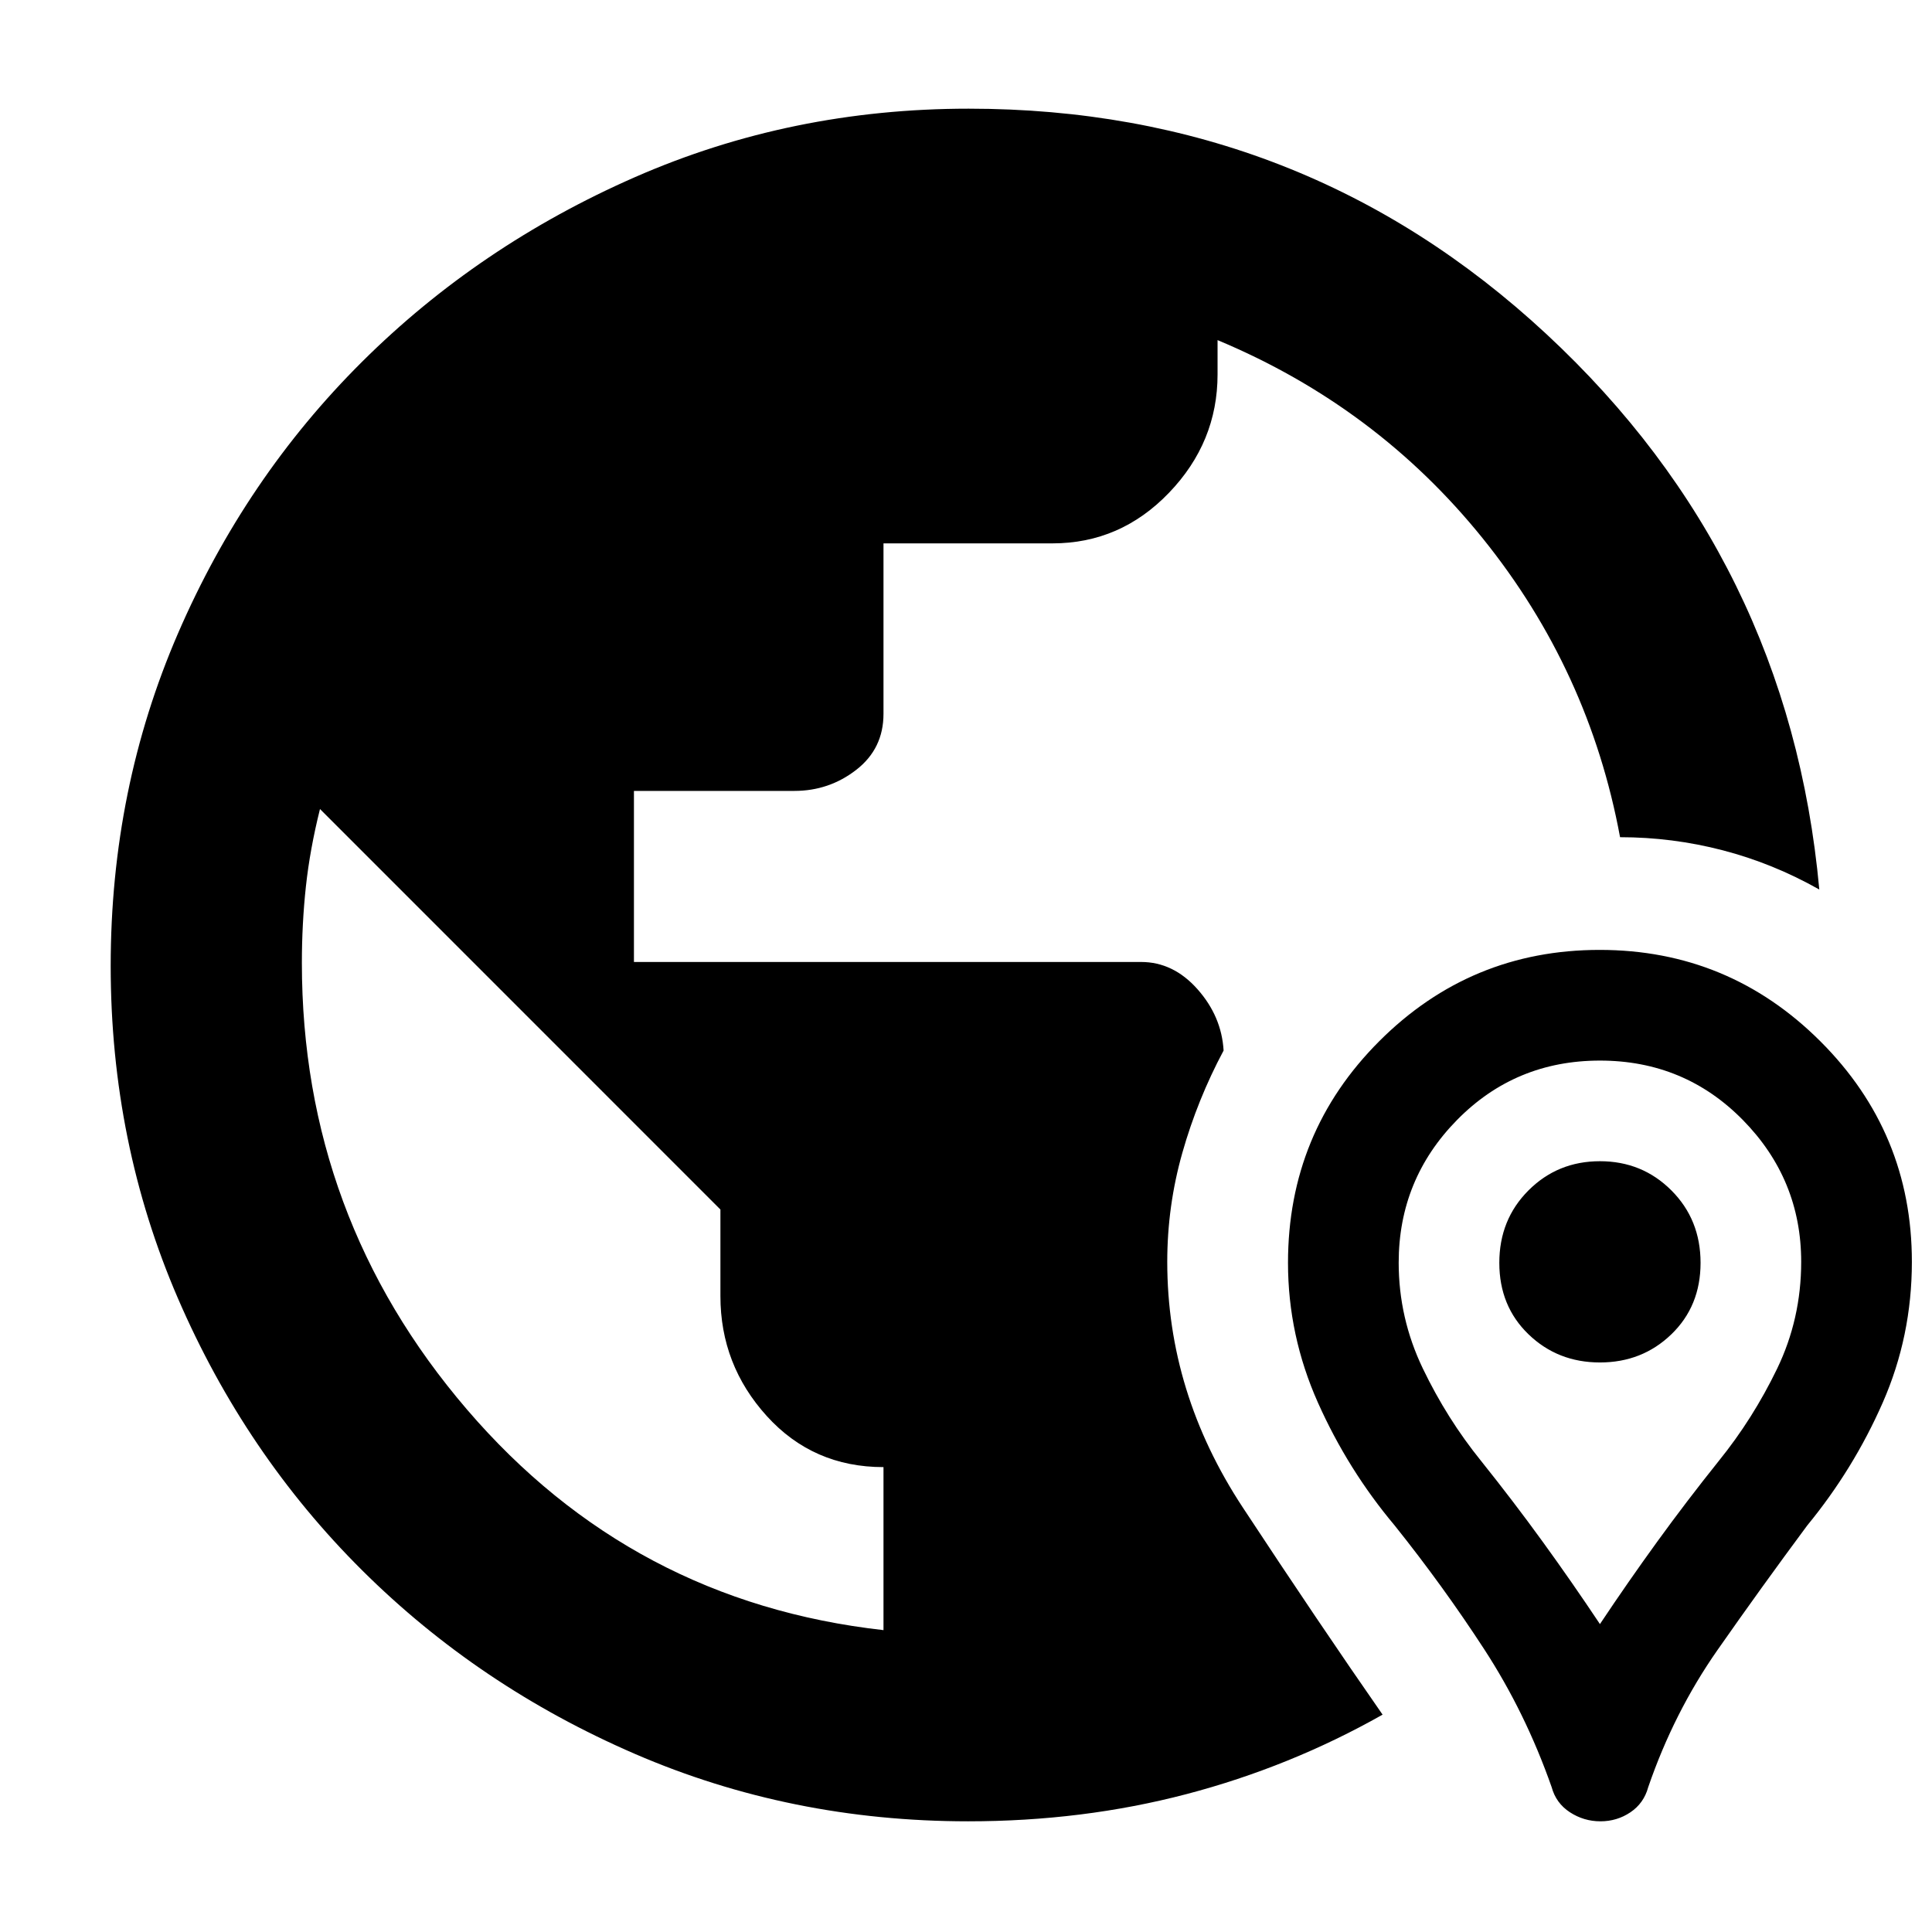
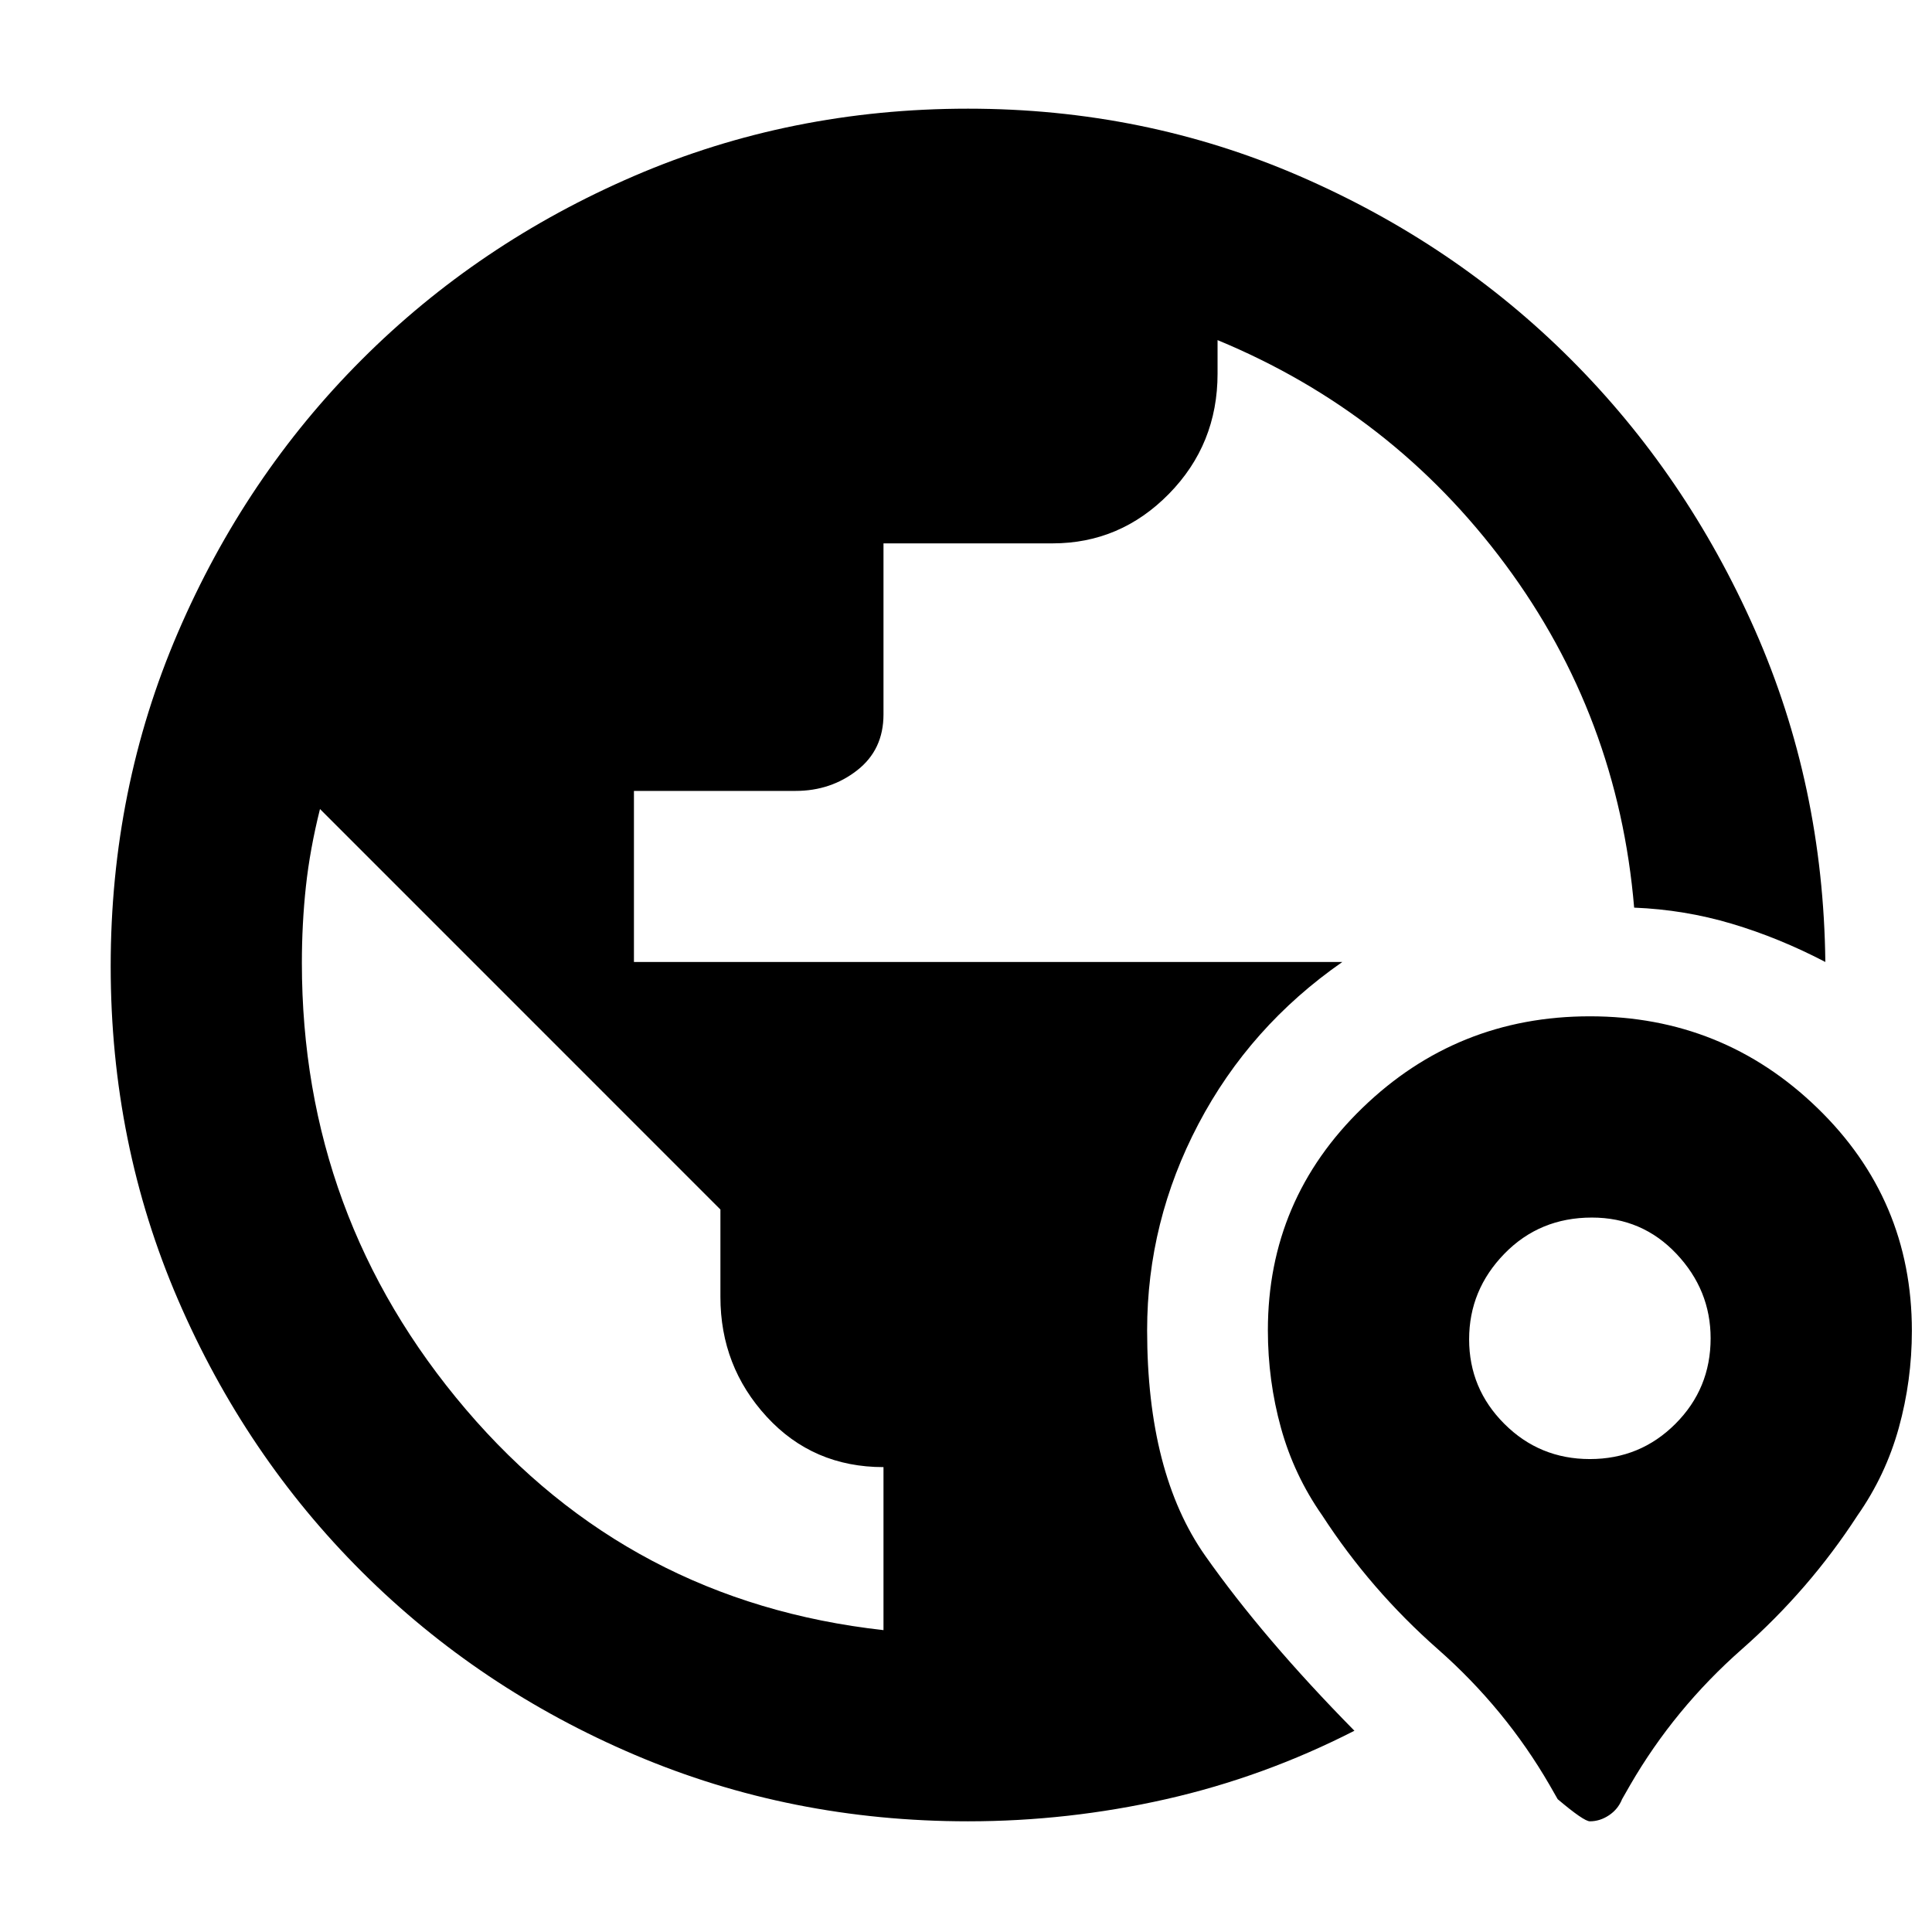
<svg xmlns="http://www.w3.org/2000/svg" width="48" height="48" viewBox="0 -960 960 960">
-   <path d="M481.04-55q-88.09 0-165.56-33.5Q238-122 179.95-179.71q-58.06-57.72-91.5-135.06Q55-392.12 55-480.06t33.45-165.22q33.44-77.27 91.5-135Q238-838 315.56-872q77.56-34 165.74-34 166.5 0 287.1 112Q889-682 904-518q-23-13-48-19.5t-51-6.5q-15.32-82.78-68.16-148.39Q684-758 605-791v17q0 33.76-24.15 58.88Q556.71-690 522.96-690H439v84.7q0 17.3-13.5 27.8T394.7-567H315v85h252q16 0 28 13.5t13 30.5q-13 24.38-20.5 50.82T580-333q0 65 37.5 122T687-108q-46 26-97.5 39.5T481.04-55ZM439-150v-81q-35 0-58.02-25.41-23.01-25.41-23.01-59.59v-43L159-558q-5 20-7 38.5t-2 37.94q0 126.23 82 221.89Q314-164 439-150Zm341.08 90.5Q773.17-64 771-72q-13-37-33.5-68.5T693-202q-23.23-27.66-38.12-61.02Q640-296.39 640-332.51q0-64.78 45.35-110.13Q730.7-488 794.85-488t109.65 45.39Q950-397.21 950-333q0 37-14.5 70T898-202q-23 31-44.61 61.92T819-72q-2.17 8-8.83 12.5-6.67 4.5-14.92 4.5t-15.17-4.5ZM795-153q14-21 28.5-41t30.5-40q17-21 29-45.82T895-333q0-41-29-70.5T795-433q-42 0-71 29.5t-29 70.92Q695-305 707-280t29 46q16 20 30.5 40t28.5 41Zm-35.5-144Q745-311 745-332.5t14.5-36Q774-383 795-383t35.5 14.5q14.5 14.5 14.5 36T830.5-297Q816-283 795-283t-35.5-14Z" />
+   <path d="M481-55q-88.07 0-165.54-33-77.46-33-135.51-90.84-58.06-57.85-91.5-135.36Q55-391.72 55-479.86t33.37-165.76q33.37-77.62 91.29-135.59 57.92-57.98 135.52-91.39Q392.77-906 481-906q87.49 0 164.75 33.5Q723-839 780.5-781.5T872-647q34 77 35 165-23-12-46.5-19t-48.5-8q-8-95-64-170.5T605-791v16.65q0 35.11-24.15 59.73Q556.71-690 522.96-690H439v85q0 17.58-13.12 27.79Q412.77-567 395.33-567H315v85h352q-46 32-71.5 80.5T570-299q0 71 28.84 112T673-100q-45 23-93.6 34-48.6 11-98.4 11Zm-42-95v-81q-35 0-58.02-25.02-23.01-25.02-23.01-59.55V-359L159-558q-5 20-7 38.5t-2 37.94q0 126.23 81.5 221.89Q313-164 439-150Zm393.5-102.5Q850-270 850-295q0-24-17-42t-42-18q-26 0-43.5 18T730-294.5q0 24.5 17.5 42T790-235q25 0 42.5-17.5ZM790-55q-3 0-16-11l-4-7q-22-38-55.5-67.5T657-207q-14-20-20.5-43.5T630-299q0-65 47-110.5T790-455q66 0 113 45.5t47 110.77q0 24.73-6.5 48.23Q937-227 923-207q-24 37-57.5 66.5T810-73l-4 7q-2 5-6.5 8t-9.5 3Z" />
</svg>
